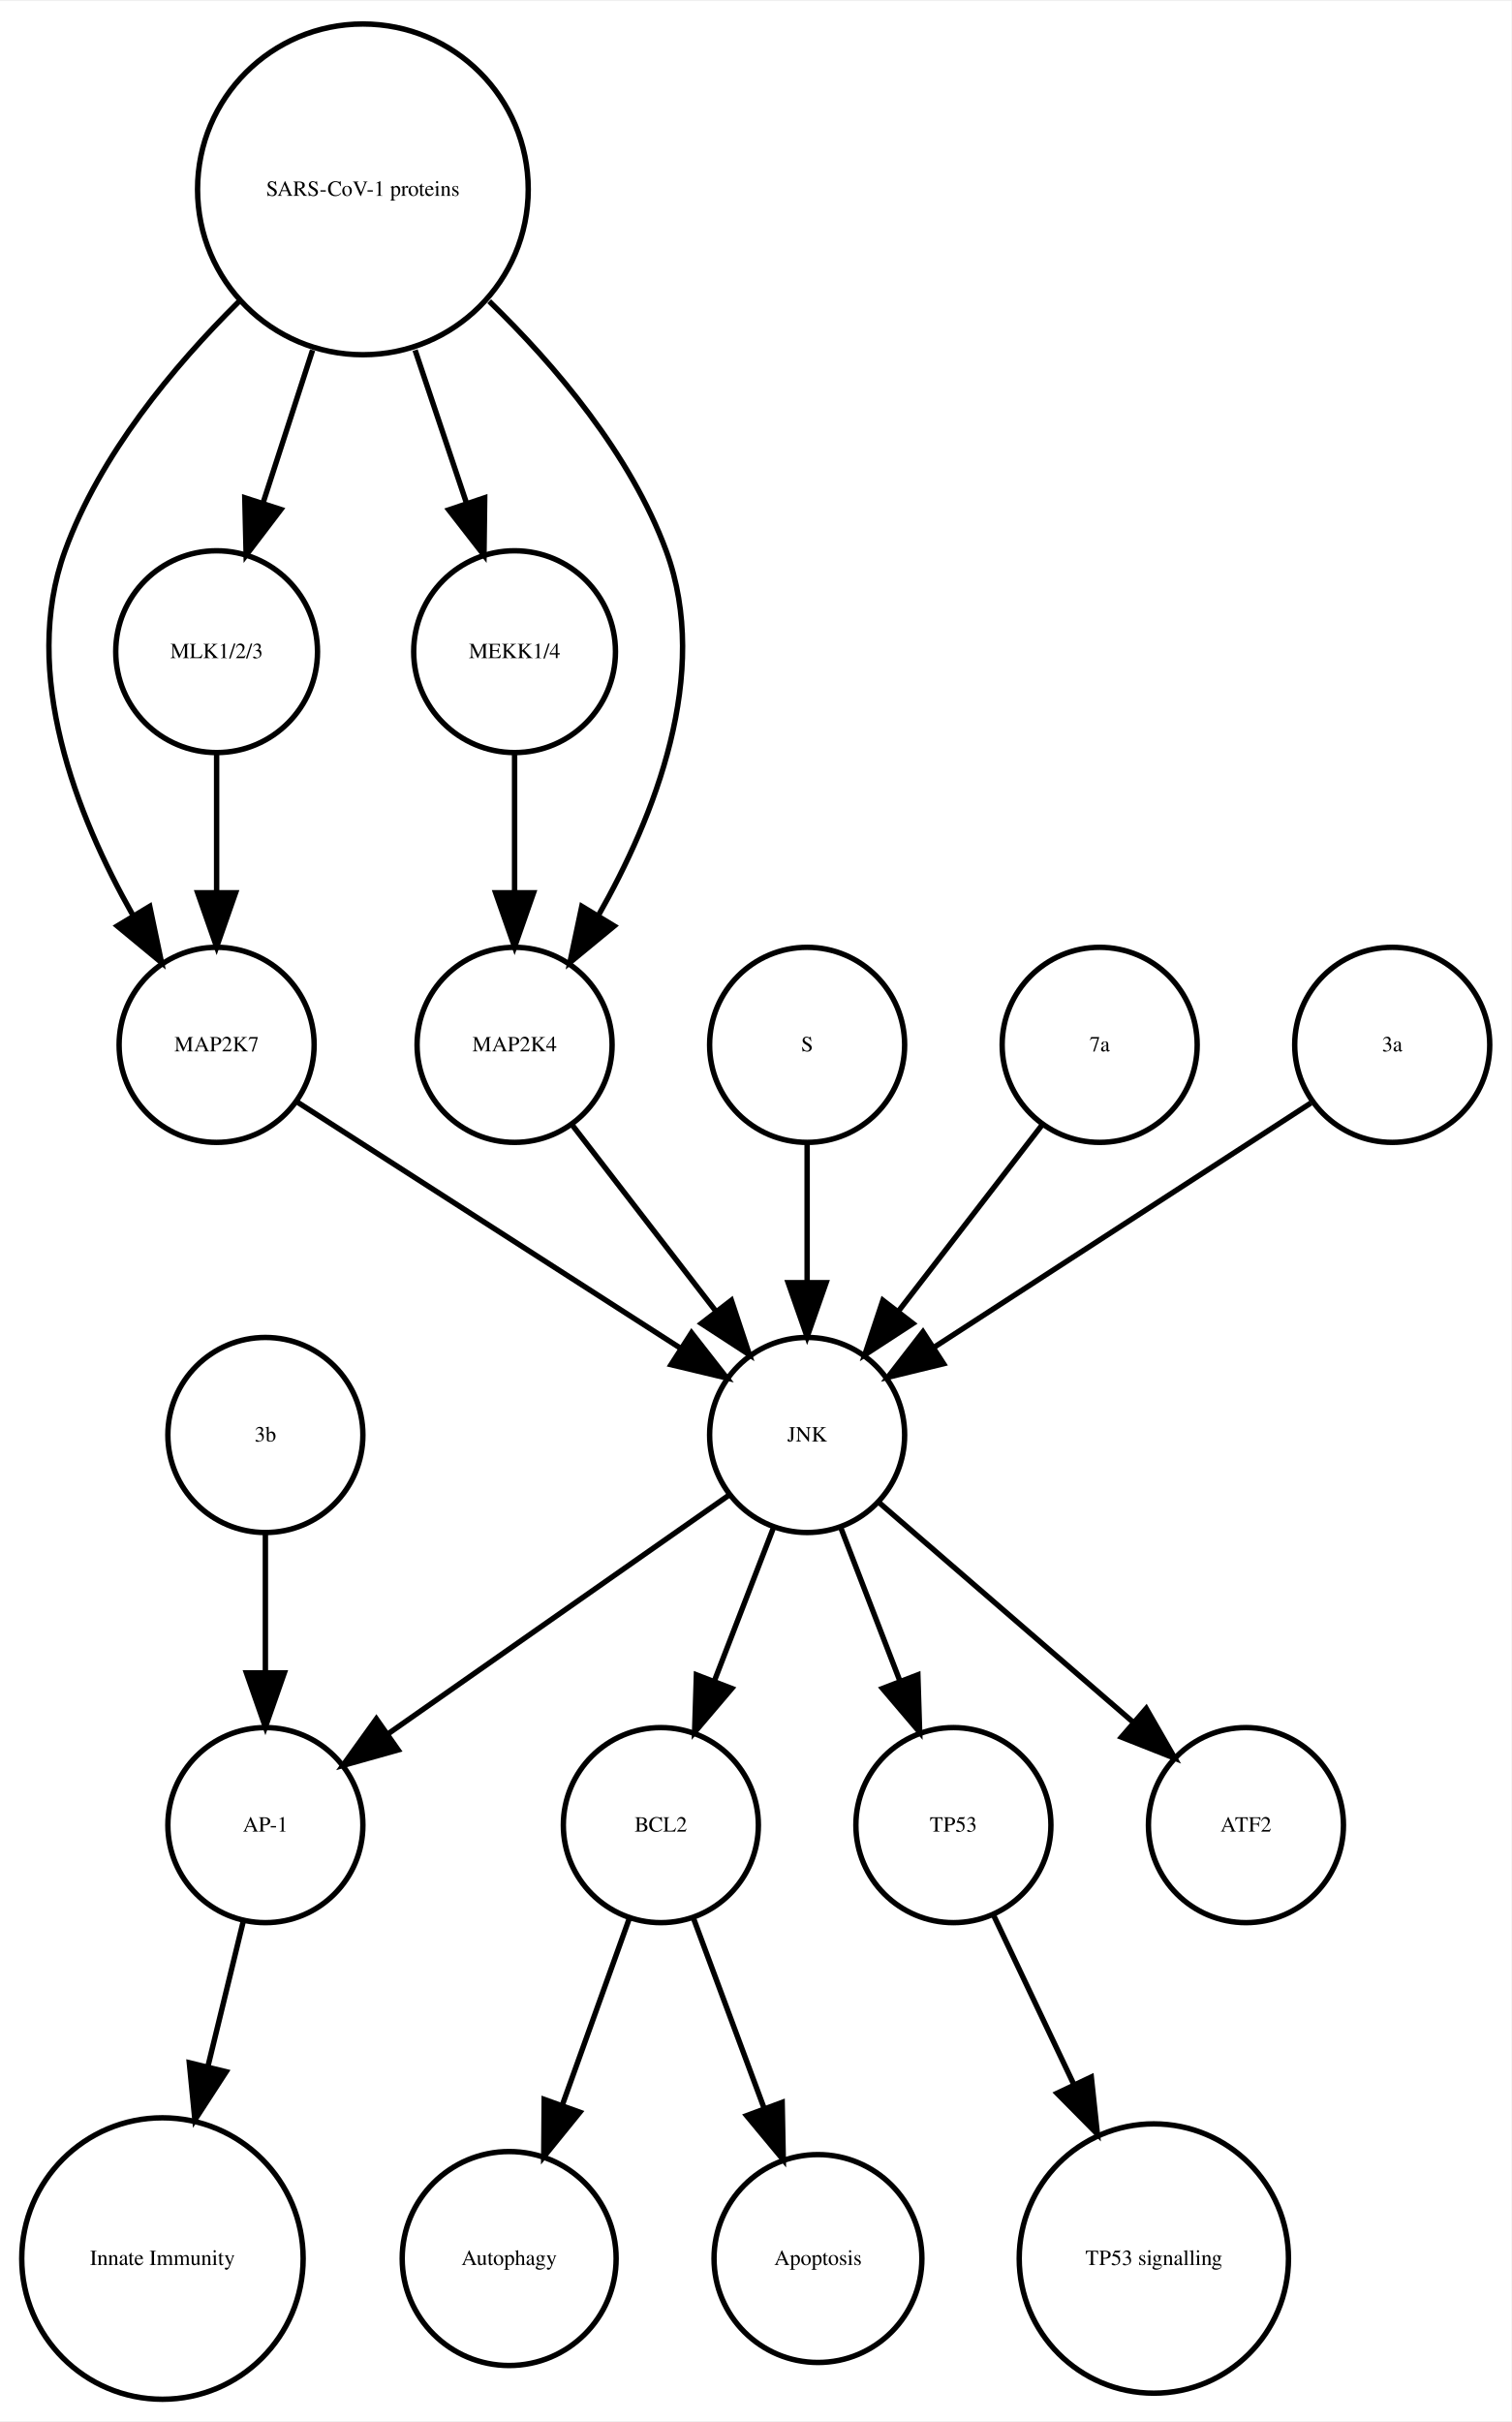
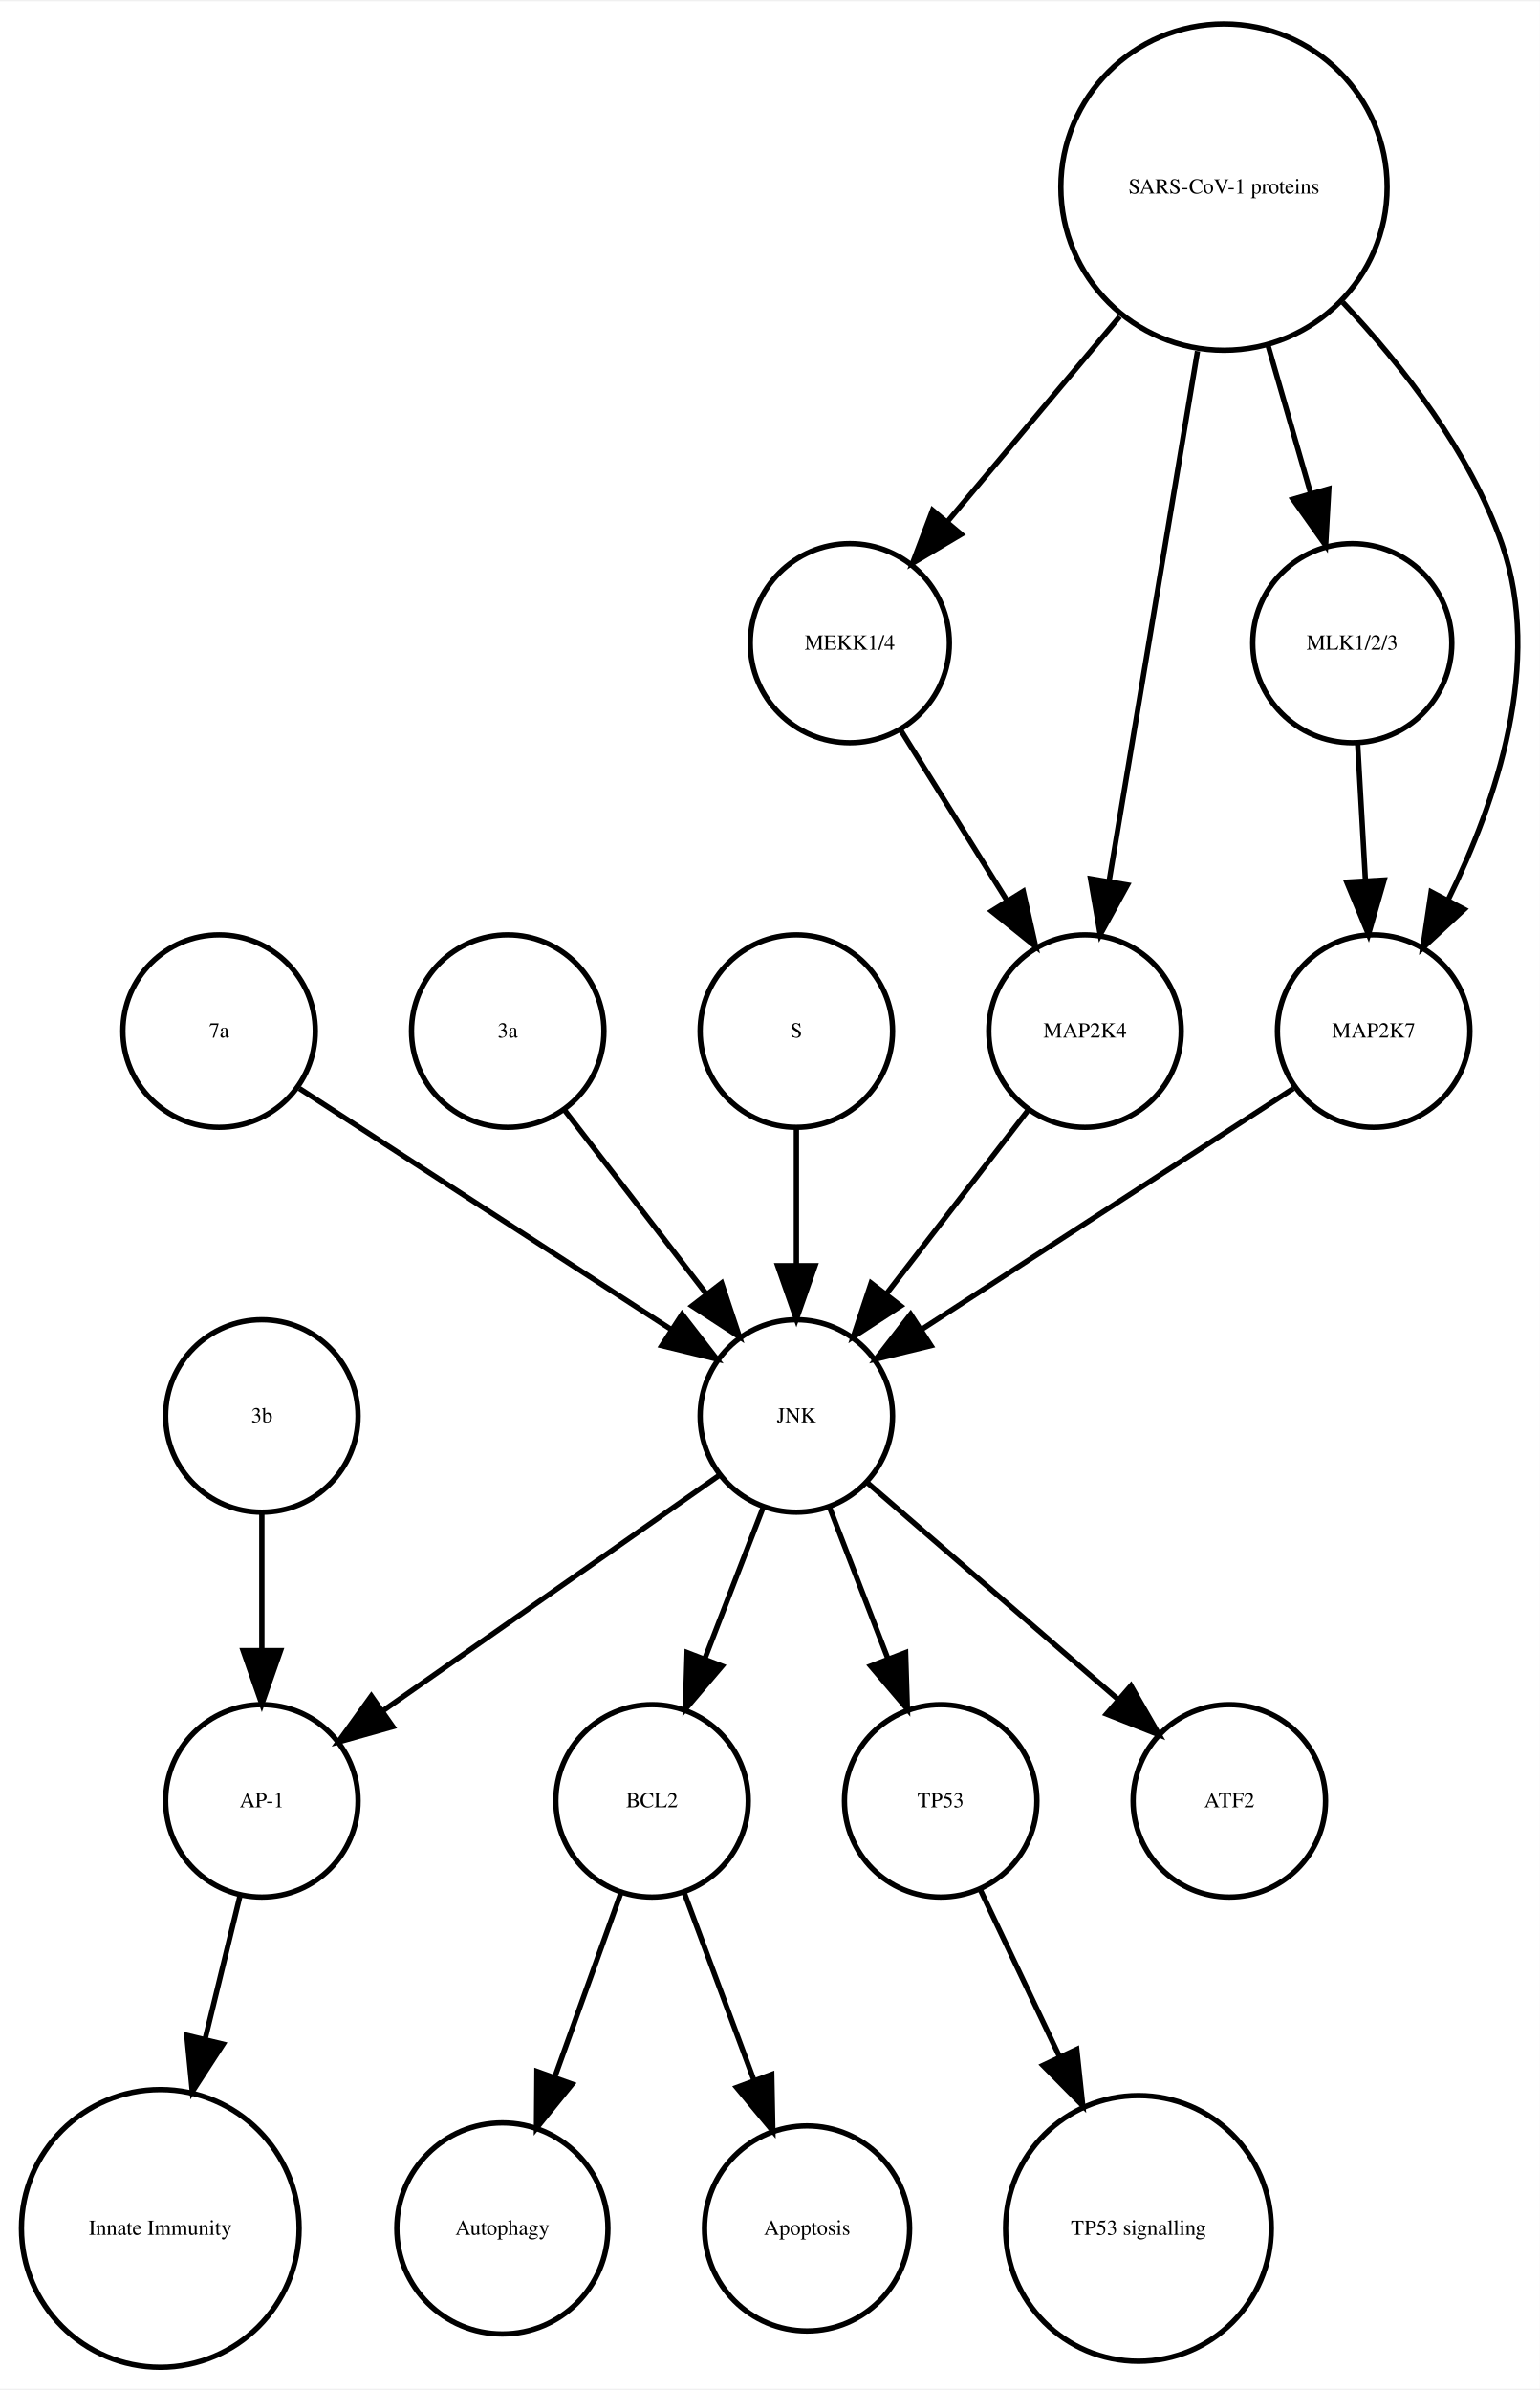
- <svg xmlns="http://www.w3.org/2000/svg" width="279pt" height="447pt" viewBox="0.00 0.00 278.99 446.61">
+ <svg xmlns="http://www.w3.org/2000/svg" width="288pt" height="447pt" viewBox="0.00 0.00 288.06 446.61">
  <g id="graph0" class="graph" transform="scale(1 1) rotate(0) translate(4 442.614)">
-     <polygon fill="white" stroke="none" points="-4,4 -4,-442.614 274.986,-442.614 274.986,4 -4,4" />
+     <polygon fill="white" stroke="none" points="-4,4 -4,-442.614 284.065,-442.614 284.065,4 -4,4" />
    <g id="node1" class="node">
      <ellipse fill="none" stroke="black" cx="117.986" cy="-105.972" rx="18" ry="18" />
      <text text-anchor="middle" x="117.986" y="-104.772" font-family="Times,serif" font-size="4.00">BCL2</text>
    </g>
    <g id="node2" class="node">
      <ellipse fill="none" stroke="black" cx="89.986" cy="-25.986" rx="19.745" ry="19.745" />
      <text text-anchor="middle" x="89.986" y="-24.786" font-family="Times,serif" font-size="4.00">Autophagy</text>
    </g>
    <g id="edge1" class="edge">
      <path fill="none" stroke="black" d="M112.185,-88.814C108.616,-78.876 103.951,-65.882 99.819,-54.373" />
      <polygon fill="black" stroke="black" points="103.039,-52.985 96.366,-44.756 96.451,-55.35 103.039,-52.985" />
    </g>
    <g id="node7" class="node">
      <ellipse fill="none" stroke="black" cx="146.986" cy="-25.986" rx="19.184" ry="19.184" />
      <text text-anchor="middle" x="146.986" y="-24.786" font-family="Times,serif" font-size="4.00">Apoptosis</text>
    </g>
    <g id="edge2" class="edge">
      <path fill="none" stroke="black" d="M123.995,-88.814C127.742,-78.738 132.657,-65.521 136.98,-53.895" />
      <polygon fill="black" stroke="black" points="140.378,-54.799 140.583,-44.206 133.817,-52.359 140.378,-54.799" />
    </g>
    <g id="node3" class="node">
      <ellipse fill="none" stroke="black" cx="44.986" cy="-105.972" rx="18" ry="18" />
      <text text-anchor="middle" x="44.986" y="-104.772" font-family="Times,serif" font-size="4.00">AP-1</text>
    </g>
    <g id="node4" class="node">
      <ellipse fill="none" stroke="black" cx="25.986" cy="-25.986" rx="25.972" ry="25.972" />
      <text text-anchor="middle" x="25.986" y="-24.786" font-family="Times,serif" font-size="4.00">Innate Immunity</text>
    </g>
    <g id="edge3" class="edge">
      <path fill="none" stroke="black" d="M40.864,-88.05C38.956,-80.221 36.617,-70.621 34.364,-61.371" />
      <polygon fill="black" stroke="black" points="37.744,-60.46 31.976,-51.573 30.943,-62.117 37.744,-60.46" />
    </g>
    <g id="node5" class="node">
      <ellipse fill="none" stroke="black" cx="171.986" cy="-105.972" rx="18" ry="18" />
      <text text-anchor="middle" x="171.986" y="-104.772" font-family="Times,serif" font-size="4.00">TP53</text>
    </g>
    <g id="node6" class="node">
      <ellipse fill="none" stroke="black" cx="208.986" cy="-25.986" rx="24.851" ry="24.851" />
      <text text-anchor="middle" x="208.986" y="-24.786" font-family="Times,serif" font-size="4.00">TP53 signalling</text>
    </g>
    <g id="edge4" class="edge">
      <path fill="none" stroke="black" d="M179.474,-89.191C183.72,-80.24 189.183,-68.725 194.253,-58.04" />
      <polygon fill="black" stroke="black" points="197.441,-59.485 198.566,-48.95 191.117,-56.484 197.441,-59.485" />
    </g>
    <g id="node8" class="node">
-       <ellipse fill="none" stroke="black" cx="35.986" cy="-249.972" rx="18" ry="18" />
-       <text text-anchor="middle" x="35.986" y="-248.772" font-family="Times,serif" font-size="4.00">MAP2K7</text>
+       <ellipse fill="none" stroke="black" cx="224.986" cy="-407.855" rx="30.52" ry="30.52" />
+       <text text-anchor="middle" x="224.986" y="-406.655" font-family="Times,serif" font-size="4.00">SARS-CoV-1 proteins</text>
+     </g>
+     <g id="node10" class="node">
+       <ellipse fill="none" stroke="black" cx="154.986" cy="-322.534" rx="18.623" ry="18.623" />
+       <text text-anchor="middle" x="154.986" y="-321.334" font-family="Times,serif" font-size="4.00">MEKK1/4</text>
+     </g>
+     <g id="edge8" class="edge">
+       <path fill="none" stroke="black" d="M205.487,-383.645C195.364,-371.595 183.072,-356.964 173.15,-345.154" />
+       <polygon fill="black" stroke="black" points="175.827,-342.9 166.715,-337.495 170.468,-347.403 175.827,-342.9" />
+     </g>
+     <g id="node16" class="node">
+       <ellipse fill="none" stroke="black" cx="248.986" cy="-322.534" rx="18.623" ry="18.623" />
+       <text text-anchor="middle" x="248.986" y="-321.334" font-family="Times,serif" font-size="4.00">MLK1/2/3</text>
+     </g>
+     <g id="edge5" class="edge">
+       <path fill="none" stroke="black" d="M233.246,-378.18C235.818,-369.248 238.646,-359.431 241.187,-350.612" />
+       <polygon fill="black" stroke="black" points="244.6,-351.408 244.004,-340.83 237.873,-349.47 244.6,-351.408" />
+     </g>
+     <g id="node17" class="node">
+       <ellipse fill="none" stroke="black" cx="198.986" cy="-249.972" rx="18" ry="18" />
+       <text text-anchor="middle" x="198.986" y="-248.772" font-family="Times,serif" font-size="4.00">MAP2K4</text>
+     </g>
+     <g id="edge6" class="edge">
+       <path fill="none" stroke="black" d="M220.035,-377.167C215.274,-348.625 208.139,-305.85 203.523,-278.173" />
+       <polygon fill="black" stroke="black" points="206.927,-277.305 201.829,-268.018 200.022,-278.457 206.927,-277.305" />
+     </g>
+     <g id="node18" class="node">
+       <ellipse fill="none" stroke="black" cx="252.986" cy="-249.972" rx="18" ry="18" />
+       <text text-anchor="middle" x="252.986" y="-248.772" font-family="Times,serif" font-size="4.00">MAP2K7</text>
+     </g>
+     <g id="edge7" class="edge">
+       <path fill="none" stroke="black" d="M247.207,-386.319C258.475,-374.361 271.013,-358.28 276.986,-341.095 284.692,-318.927 275.978,-292.97 266.967,-274.621" />
+       <polygon fill="black" stroke="black" points="269.934,-272.744 262.173,-265.532 263.742,-276.01 269.934,-272.744" />
    </g>
    <g id="node9" class="node">
+       <ellipse fill="none" stroke="black" cx="36.986" cy="-249.972" rx="18" ry="18" />
+       <text text-anchor="middle" x="36.986" y="-248.772" font-family="Times,serif" font-size="4.00">7a</text>
+     </g>
+     <g id="node15" class="node">
      <ellipse fill="none" stroke="black" cx="144.986" cy="-177.972" rx="18" ry="18" />
      <text text-anchor="middle" x="144.986" y="-176.772" font-family="Times,serif" font-size="4.00">JNK</text>
    </g>
-     <g id="edge5" class="edge">
-       <path fill="none" stroke="black" d="M50.686,-239.532C68.889,-227.842 100.117,-207.788 121.618,-193.98" />
-       <polygon fill="black" stroke="black" points="123.648,-196.836 130.171,-188.487 119.865,-190.946 123.648,-196.836" />
+     <g id="edge9" class="edge">
+       <path fill="none" stroke="black" d="M52.003,-239.239C70.058,-227.537 100.561,-207.766 121.683,-194.076" />
+       <polygon fill="black" stroke="black" points="123.609,-196.999 130.097,-188.623 119.802,-191.125 123.609,-196.999" />
    </g>
-     <g id="edge6" class="edge">
+     <g id="edge10" class="edge">
+       <path fill="none" stroke="black" d="M164.534,-306.223C170.32,-296.944 177.82,-284.916 184.344,-274.453" />
+       <polygon fill="black" stroke="black" points="187.438,-276.107 189.759,-265.77 181.498,-272.403 187.438,-276.107" />
+     </g>
+     <g id="node11" class="node">
+       <ellipse fill="none" stroke="black" cx="44.986" cy="-177.972" rx="18" ry="18" />
+       <text text-anchor="middle" x="44.986" y="-176.772" font-family="Times,serif" font-size="4.00">3b</text>
+     </g>
+     <g id="edge11" class="edge">
+       <path fill="none" stroke="black" d="M44.986,-159.669C44.986,-151.955 44.986,-142.685 44.986,-134.085" />
+       <polygon fill="black" stroke="black" points="48.486,-134.077 44.986,-124.077 41.486,-134.077 48.486,-134.077" />
+     </g>
+     <g id="node12" class="node">
+       <ellipse fill="none" stroke="black" cx="90.986" cy="-249.972" rx="18" ry="18" />
+       <text text-anchor="middle" x="90.986" y="-248.772" font-family="Times,serif" font-size="4.00">3a</text>
+     </g>
+     <g id="edge12" class="edge">
+       <path fill="none" stroke="black" d="M101.655,-235.143C109.199,-225.363 119.467,-212.052 128.115,-200.843" />
+       <polygon fill="black" stroke="black" points="131.003,-202.829 134.34,-192.773 125.46,-198.553 131.003,-202.829" />
+     </g>
+     <g id="node13" class="node">
+       <ellipse fill="none" stroke="black" cx="225.986" cy="-105.972" rx="18" ry="18" />
+       <text text-anchor="middle" x="225.986" y="-104.772" font-family="Times,serif" font-size="4.00">ATF2</text>
+     </g>
+     <g id="node14" class="node">
+       <ellipse fill="none" stroke="black" cx="144.986" cy="-249.972" rx="18" ry="18" />
+       <text text-anchor="middle" x="144.986" y="-248.772" font-family="Times,serif" font-size="4.00">S</text>
+     </g>
+     <g id="edge13" class="edge">
+       <path fill="none" stroke="black" d="M144.986,-231.669C144.986,-223.955 144.986,-214.685 144.986,-206.085" />
+       <polygon fill="black" stroke="black" points="148.486,-206.077 144.986,-196.077 141.486,-206.077 148.486,-206.077" />
+     </g>
+     <g id="edge15" class="edge">
      <path fill="none" stroke="black" d="M138.724,-160.737C135.487,-152.344 131.461,-141.907 127.82,-132.468" />
      <polygon fill="black" stroke="black" points="131.079,-131.19 124.214,-123.12 124.548,-133.709 131.079,-131.19" />
    </g>
-     <g id="edge9" class="edge">
+     <g id="edge16" class="edge">
      <path fill="none" stroke="black" d="M130.659,-166.943C114.173,-155.403 86.893,-136.307 67.549,-122.766" />
      <polygon fill="black" stroke="black" points="69.487,-119.85 59.287,-116.983 65.472,-125.585 69.487,-119.85" />
    </g>
-     <g id="edge7" class="edge">
+     <g id="edge14" class="edge">
      <path fill="none" stroke="black" d="M151.248,-160.737C154.486,-152.344 158.511,-141.907 162.152,-132.468" />
      <polygon fill="black" stroke="black" points="165.425,-133.709 165.758,-123.12 158.894,-131.19 165.425,-133.709" />
    </g>
-     <g id="node16" class="node">
-       <ellipse fill="none" stroke="black" cx="225.986" cy="-105.972" rx="18" ry="18" />
-       <text text-anchor="middle" x="225.986" y="-104.772" font-family="Times,serif" font-size="4.00">ATF2</text>
-     </g>
-     <g id="edge8" class="edge">
+     <g id="edge17" class="edge">
      <path fill="none" stroke="black" d="M158.362,-165.413C171.101,-154.404 190.465,-137.669 205.213,-124.925" />
      <polygon fill="black" stroke="black" points="207.582,-127.503 212.86,-118.316 203.005,-122.207 207.582,-127.503" />
    </g>
-     <g id="node10" class="node">
-       <ellipse fill="none" stroke="black" cx="144.986" cy="-249.972" rx="18" ry="18" />
-       <text text-anchor="middle" x="144.986" y="-248.772" font-family="Times,serif" font-size="4.00">S</text>
+     <g id="edge18" class="edge">
+       <path fill="none" stroke="black" d="M249.996,-303.728C250.437,-295.949 250.963,-286.654 251.451,-278.049" />
+       <polygon fill="black" stroke="black" points="254.947,-278.224 252.019,-268.042 247.958,-277.828 254.947,-278.224" />
    </g>
-     <g id="edge10" class="edge">
-       <path fill="none" stroke="black" d="M144.986,-231.669C144.986,-223.955 144.986,-214.685 144.986,-206.085" />
-       <polygon fill="black" stroke="black" points="148.486,-206.077 144.986,-196.077 141.486,-206.077 148.486,-206.077" />
-     </g>
-     <g id="node11" class="node">
-       <ellipse fill="none" stroke="black" cx="35.986" cy="-322.534" rx="18.623" ry="18.623" />
-       <text text-anchor="middle" x="35.986" y="-321.334" font-family="Times,serif" font-size="4.00">MLK1/2/3</text>
-     </g>
-     <g id="edge11" class="edge">
-       <path fill="none" stroke="black" d="M35.986,-303.728C35.986,-295.949 35.986,-286.654 35.986,-278.049" />
-       <polygon fill="black" stroke="black" points="39.486,-278.042 35.986,-268.042 32.486,-278.042 39.486,-278.042" />
-     </g>
-     <g id="node12" class="node">
-       <ellipse fill="none" stroke="black" cx="198.986" cy="-249.972" rx="18" ry="18" />
-       <text text-anchor="middle" x="198.986" y="-248.772" font-family="Times,serif" font-size="4.00">7a</text>
-     </g>
-     <g id="edge12" class="edge">
+     <g id="edge19" class="edge">
      <path fill="none" stroke="black" d="M188.318,-235.143C180.774,-225.363 170.505,-212.052 161.857,-200.843" />
      <polygon fill="black" stroke="black" points="164.512,-198.553 155.633,-192.773 158.97,-202.829 164.512,-198.553" />
    </g>
-     <g id="node13" class="node">
-       <ellipse fill="none" stroke="black" cx="90.986" cy="-322.534" rx="18.623" ry="18.623" />
-       <text text-anchor="middle" x="90.986" y="-321.334" font-family="Times,serif" font-size="4.00">MEKK1/4</text>
-     </g>
-     <g id="node17" class="node">
-       <ellipse fill="none" stroke="black" cx="90.986" cy="-249.972" rx="18" ry="18" />
-       <text text-anchor="middle" x="90.986" y="-248.772" font-family="Times,serif" font-size="4.00">MAP2K4</text>
-     </g>
-     <g id="edge13" class="edge">
-       <path fill="none" stroke="black" d="M90.986,-303.728C90.986,-295.949 90.986,-286.654 90.986,-278.049" />
-       <polygon fill="black" stroke="black" points="94.486,-278.042 90.986,-268.042 87.486,-278.042 94.486,-278.042" />
-     </g>
-     <g id="node14" class="node">
-       <ellipse fill="none" stroke="black" cx="252.986" cy="-249.972" rx="18" ry="18" />
-       <text text-anchor="middle" x="252.986" y="-248.772" font-family="Times,serif" font-size="4.00">3a</text>
-     </g>
-     <g id="edge14" class="edge">
+     <g id="edge20" class="edge">
      <path fill="none" stroke="black" d="M237.969,-239.239C219.915,-227.537 189.411,-207.766 168.29,-194.076" />
      <polygon fill="black" stroke="black" points="170.171,-191.125 159.876,-188.623 166.363,-196.999 170.171,-191.125" />
    </g>
-     <g id="node15" class="node">
-       <ellipse fill="none" stroke="black" cx="44.986" cy="-177.972" rx="18" ry="18" />
-       <text text-anchor="middle" x="44.986" y="-176.772" font-family="Times,serif" font-size="4.00">3b</text>
-     </g>
-     <g id="edge15" class="edge">
-       <path fill="none" stroke="black" d="M44.986,-159.669C44.986,-151.955 44.986,-142.685 44.986,-134.085" />
-       <polygon fill="black" stroke="black" points="48.486,-134.077 44.986,-124.077 41.486,-134.077 48.486,-134.077" />
-     </g>
-     <g id="edge16" class="edge">
-       <path fill="none" stroke="black" d="M101.655,-235.143C109.199,-225.363 119.467,-212.052 128.115,-200.843" />
-       <polygon fill="black" stroke="black" points="131.003,-202.829 134.34,-192.773 125.46,-198.553 131.003,-202.829" />
-     </g>
-     <g id="node18" class="node">
-       <ellipse fill="none" stroke="black" cx="62.986" cy="-407.855" rx="30.52" ry="30.52" />
-       <text text-anchor="middle" x="62.986" y="-406.655" font-family="Times,serif" font-size="4.00">SARS-CoV-1 proteins</text>
-     </g>
-     <g id="edge18" class="edge">
-       <path fill="none" stroke="black" d="M40.078,-387.124C28.023,-375.185 14.437,-358.862 7.986,-341.095 -0.204,-318.539 10.144,-292.292 20.497,-273.961" />
-       <polygon fill="black" stroke="black" points="23.64,-275.528 25.814,-265.158 17.648,-271.909 23.64,-275.528" />
-     </g>
-     <g id="edge20" class="edge">
-       <path fill="none" stroke="black" d="M53.694,-378.18C50.724,-369.014 47.452,-358.916 44.537,-349.921" />
-       <polygon fill="black" stroke="black" points="47.845,-348.776 41.433,-340.342 41.186,-350.934 47.845,-348.776" />
-     </g>
-     <g id="edge17" class="edge">
-       <path fill="none" stroke="black" d="M72.622,-378.18C75.703,-369.014 79.096,-358.916 82.119,-349.921" />
-       <polygon fill="black" stroke="black" points="85.47,-350.936 85.338,-340.342 78.835,-348.706 85.47,-350.936" />
-     </g>
-     <g id="edge19" class="edge">
-       <path fill="none" stroke="black" d="M86.303,-387.204C98.574,-375.291 112.408,-358.967 118.986,-341.095 127.314,-318.472 116.819,-292.082 106.387,-273.729" />
-       <polygon fill="black" stroke="black" points="109.375,-271.907 101.196,-265.172 103.39,-275.537 109.375,-271.907" />
-     </g>
  </g>
</svg>
